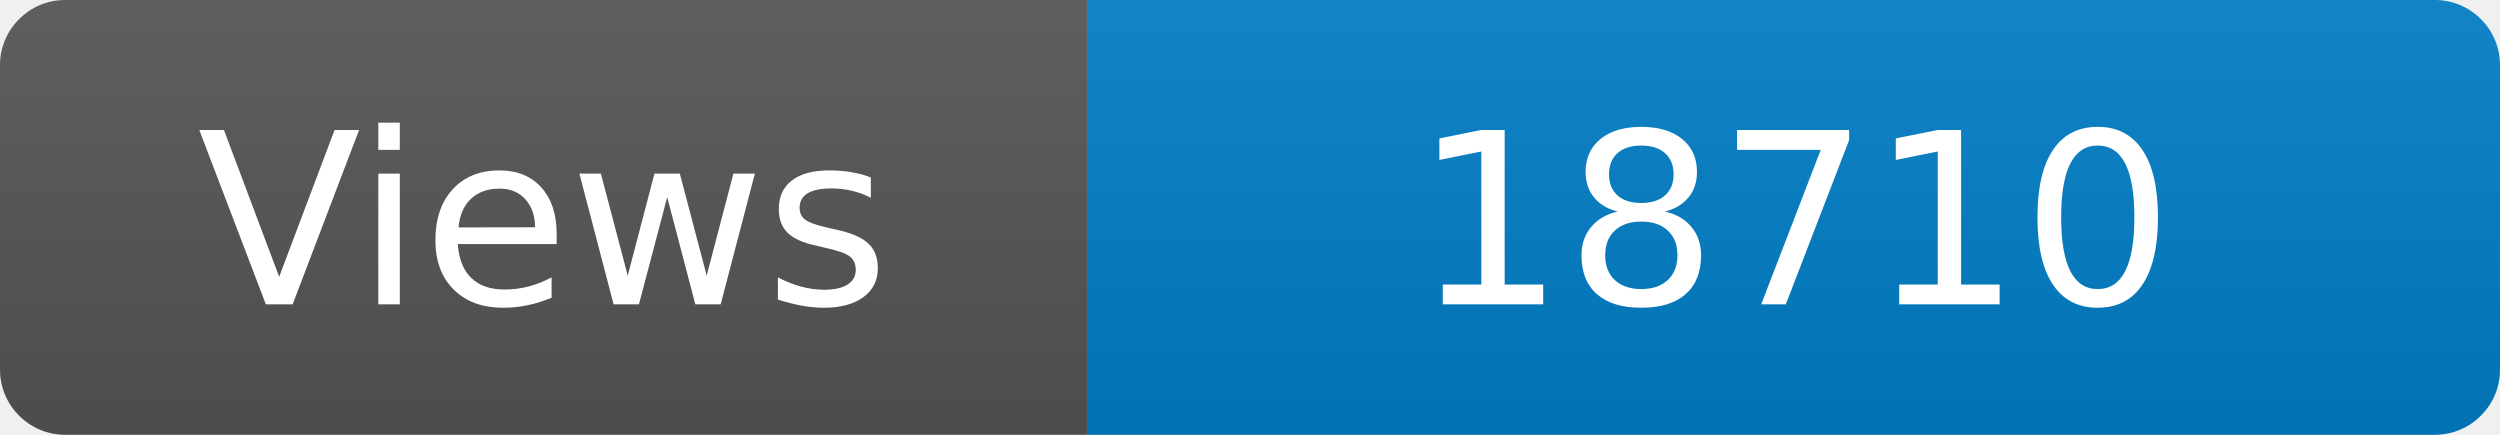
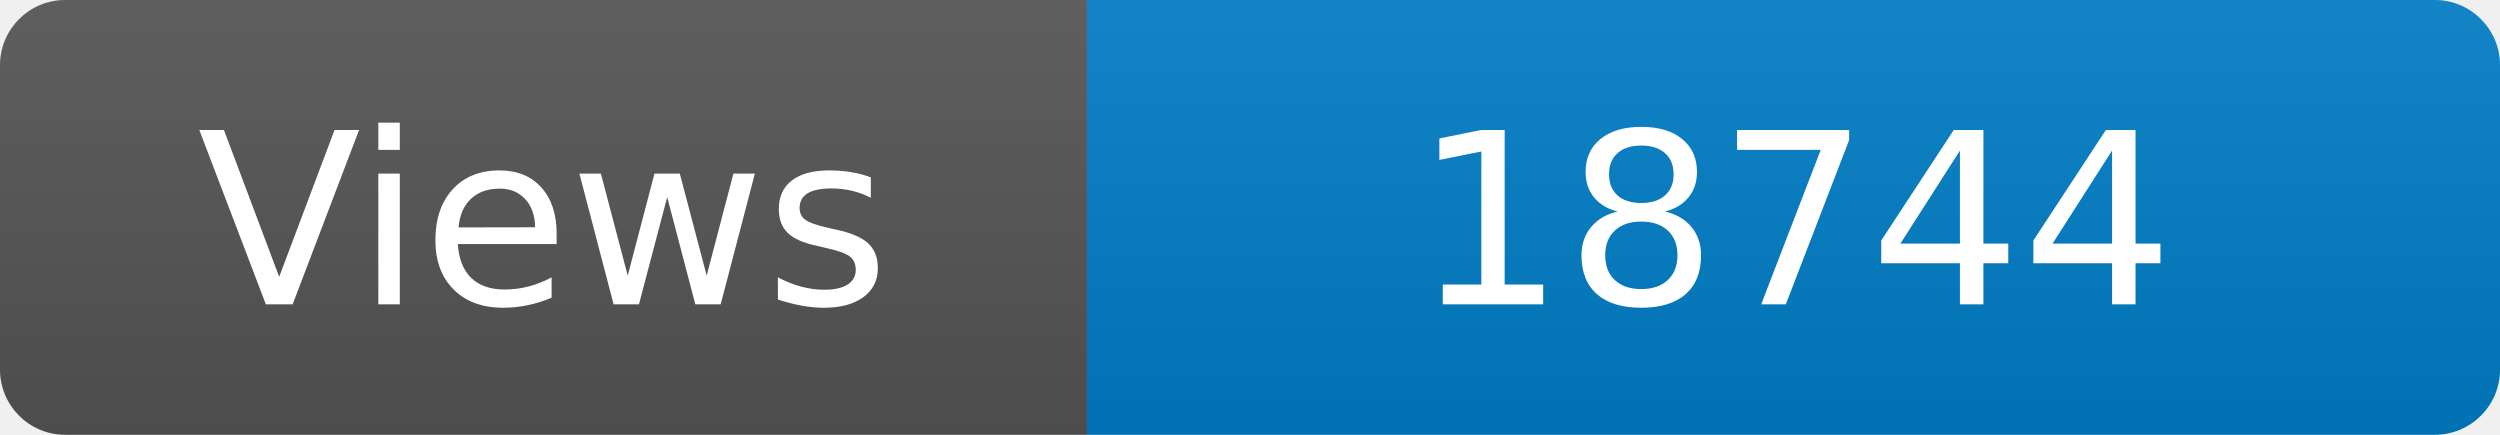
<svg xmlns="http://www.w3.org/2000/svg" width="115" height="20" role="img" aria-label="Maintained?: yes">
  <linearGradient id="s" x2="0" y2="100%">
    <stop offset="0" stop-color="#bbb" stop-opacity=".1" />
    <stop offset="1" stop-opacity=".1" />
  </linearGradient>
  <clipPath id="r">
    <rect width="115" height="20" rx="3" fill="#fff" />
  </clipPath>
  <g clip-path="url(#r)">
    <rect width="50" height="20" fill="#555" />
    <rect x="50" width="160" height="20" fill="#007ec6" />
    <rect width="115" height="20" fill="url(#s)" />
  </g>
  <g fill="#fff" text-anchor="middle" font-family="Verdana,Geneva,DejaVu Sans,sans-serif" font-size="110">
    <text x="250" y="140" transform="scale(.1)" fill="#fff">Views</text>
-     <text x="825" y="140" transform="scale(.1)" fill="#fff">18710</text>
+     <text x="825" y="140" transform="scale(.1)" fill="#fff">18744</text>
  </g>
</svg>
